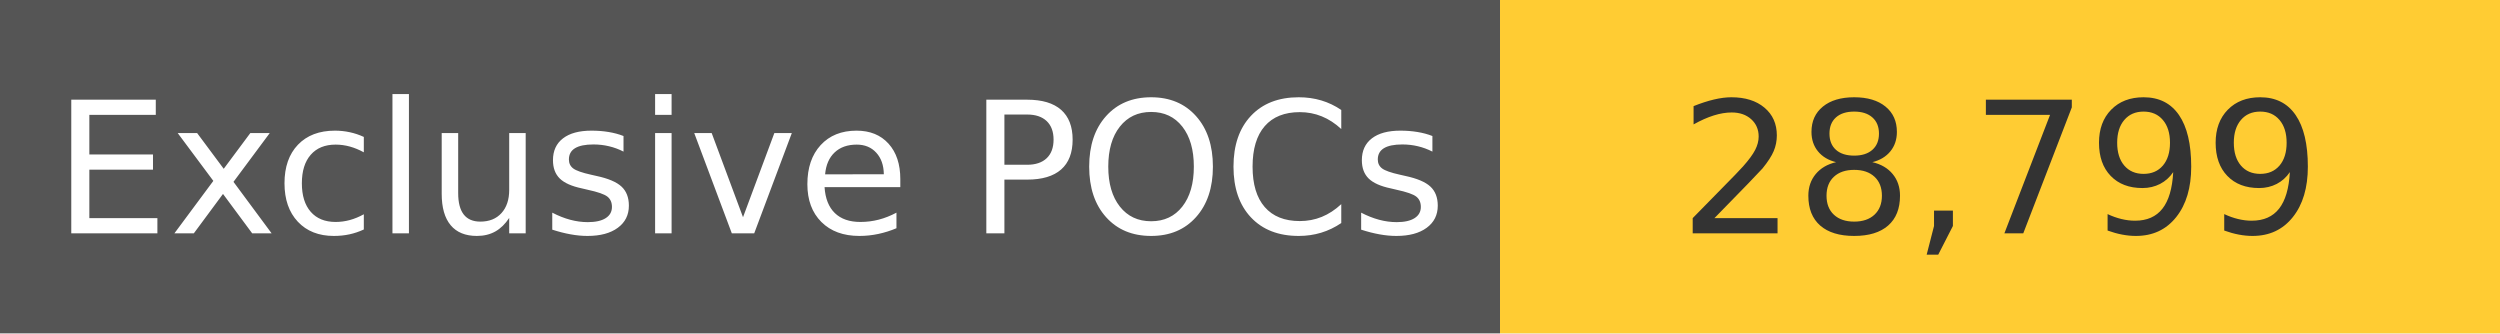
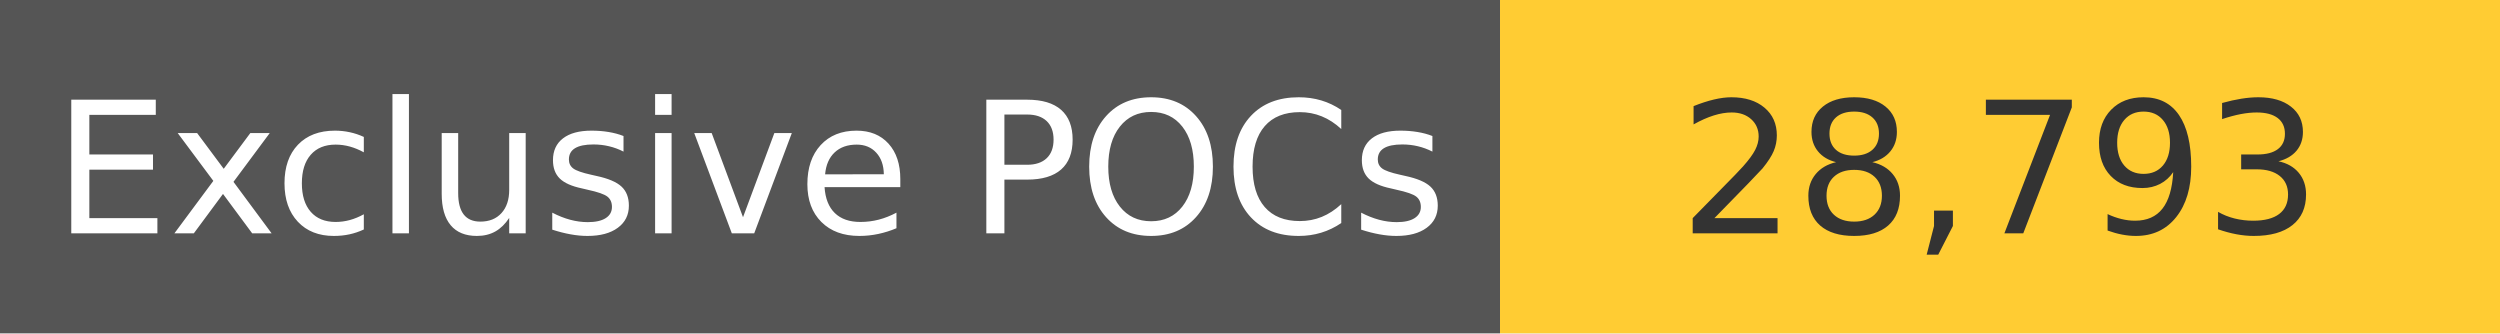
<svg xmlns="http://www.w3.org/2000/svg" width="150" height="20" role="img">
  <linearGradient id="s" x2="0" y2="100%">
    <stop offset="0" stop-color="#bbb" stop-opacity=".1" />
    <stop offset="1" stop-opacity=".1" />
  </linearGradient>
  <g>
    <rect width="90" height="20" fill="#555" />
    <rect x="90" width="267" height="20" fill="#ffcc33" />
  </g>
  <g fill="#fff" text-anchor="middle" font-family="Verdana,Geneva,DejaVu Sans,sans-serif" text-rendering="geometricPrecision" font-size="110">
    <text x="450" y="140" transform="scale(.1)" fill="#fff">
            Exclusive POCs
        </text>
    <text x="1200" y="140" transform="scale(.1)" fill="#333">
-             28,799
+             28,793
        </text>
  </g>
</svg>
